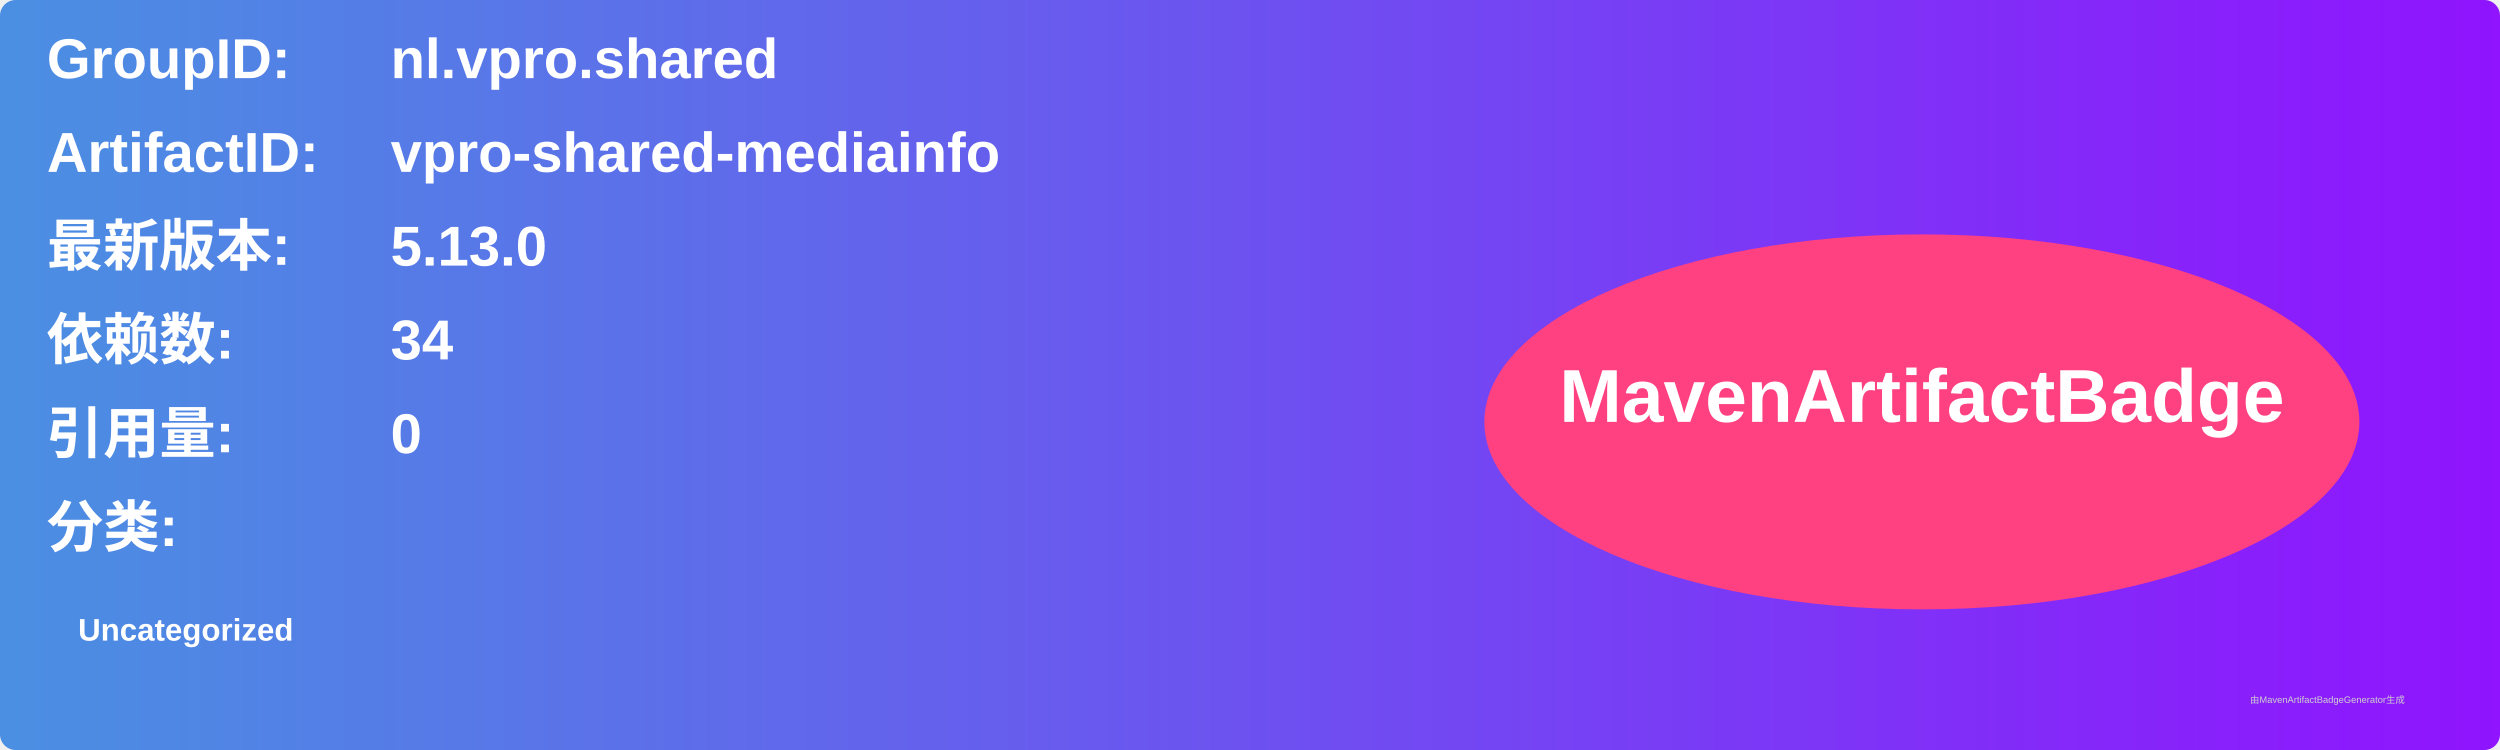
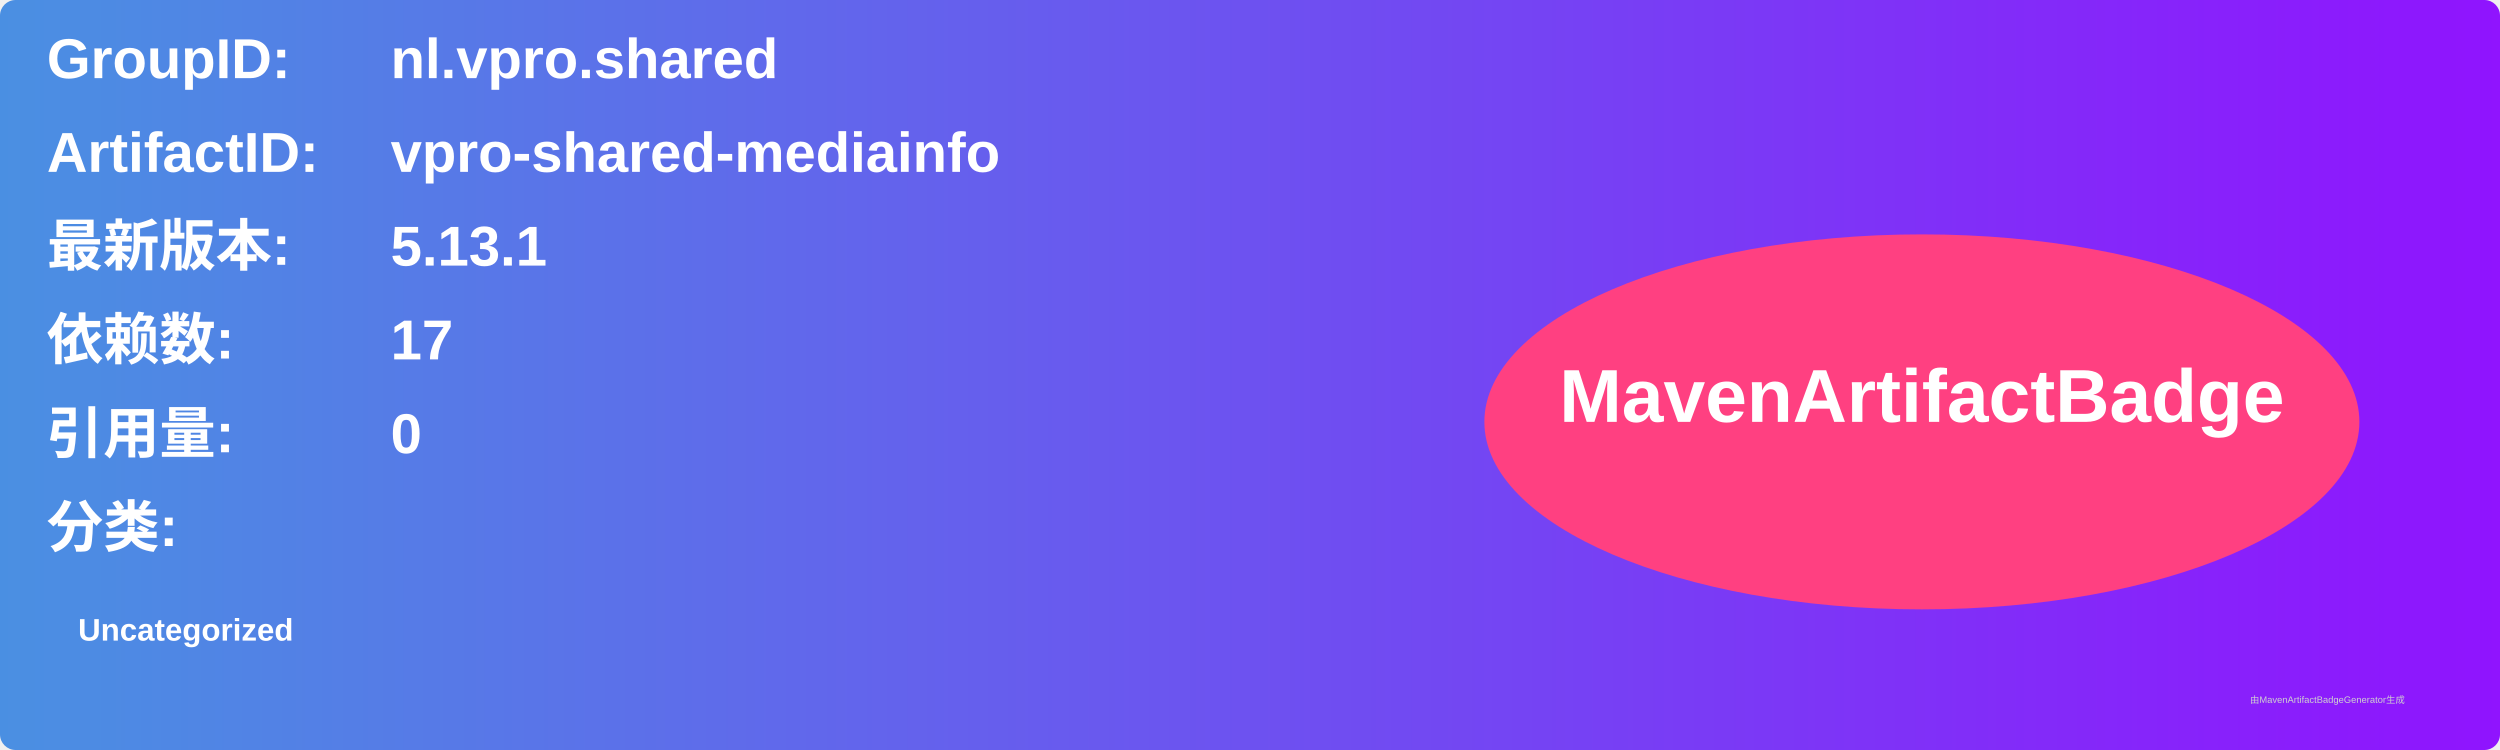
<svg xmlns="http://www.w3.org/2000/svg" width="800" height="240" viewBox="0 0 800 240">
  <linearGradient id="grad" x1="0%" y1="0%" x2="100%" y2="0%">
    <stop offset="0%" stop-color="#4a90e2" />
    <stop offset="100%" stop-color="#9013fe" />
  </linearGradient>
  <rect width="100%" height="100%" rx="5" ry="5" fill="url(#grad)" />
  <g transform="translate(15, 15)">
    <text x="0" y="10" font-family="Arial" font-size="18" fill="white" font-weight="bold" width="260">GroupID:</text>
    <text x="110" y="10" font-family="Arial" font-size="18" fill="white" font-weight="bold" width="460">nl.vpro.shared</text>
    <text x="0" y="40" font-family="Arial" font-size="18" fill="white" font-weight="bold" width="260">ArtifactID:</text>
    <text x="110" y="40" font-family="Arial" font-size="18" fill="white" font-weight="bold" width="460">vpro-shared-mediainfo</text>
    <text x="0" y="70" font-family="Arial" font-size="18" fill="white" font-weight="bold">最新版本:</text>
    <text x="110" y="70" font-family="Arial" font-size="18" fill="white" font-weight="bold">
-       <tspan font-weight="bold">5.13.0</tspan>
+       <tspan font-weight="bold">5.13.1</tspan>
    </text>
    <text x="0" y="100" font-family="Arial" font-size="18" fill="white" font-weight="bold">依赖数: </text>
    <text x="110" y="100" font-family="Arial" font-size="18" fill="white">
-       <tspan font-weight="bold">34</tspan>
+       <tspan font-weight="bold">17</tspan>
    </text>
    <text x="0" y="130" font-family="Arial" font-size="18" fill="white" font-weight="bold">引用量: </text>
    <text x="110" y="130" font-family="Arial" font-size="18" fill="white">
      <tspan font-weight="bold">0</tspan>
    </text>
    <text x="0" y="160" font-family="Arial" font-size="18" fill="white" font-weight="bold">分类:</text>
    <text x="10" y="190" font-family="Arial" font-size="10" fill="white">
      <tspan font-weight="bold">Uncategorized</tspan>
    </text>
    <ellipse cx="600" cy="120" rx="140" ry="60" fill="#ff4081" />
    <text x="600" y="120" text-anchor="middle" font-family="Arial" font-size="24" fill="white" font-weight="bold">MavenArtifactBadge</text>
  </g>
  <text x="720" y="225" font-family="Arial" font-size="3" fill="#d0d0d0">由MavenArtifactBadgeGenerator生成</text>
</svg>
